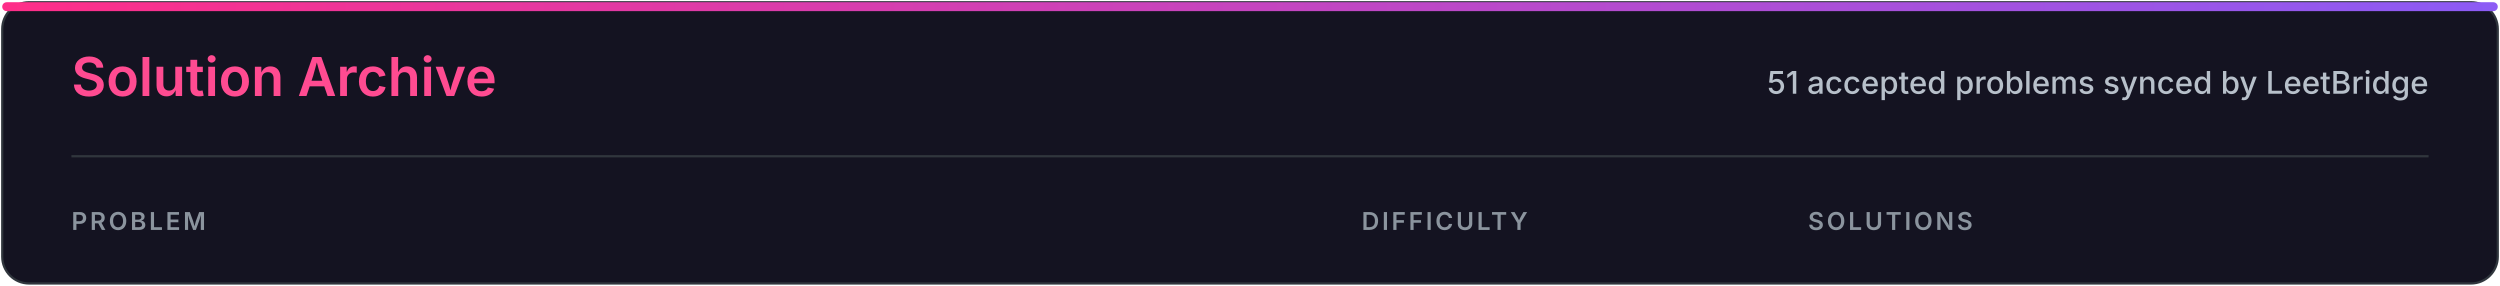
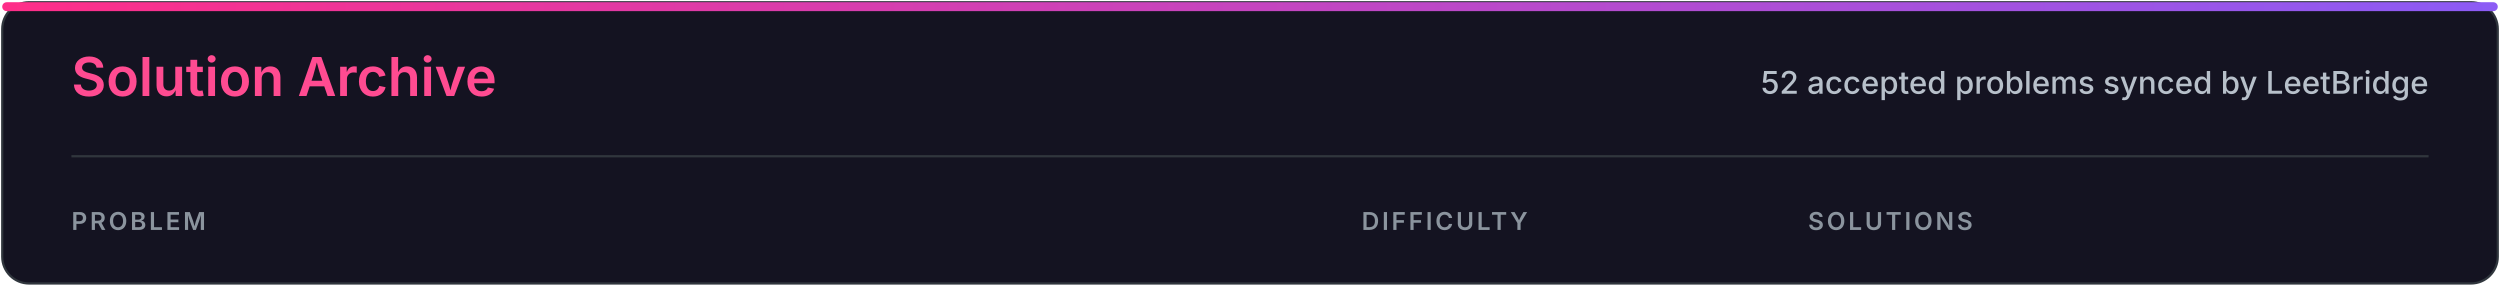
<svg xmlns="http://www.w3.org/2000/svg" width="1120" height="128" viewBox="0 0 1120 128" role="img" aria-labelledby="title desc">
  <defs>
    <linearGradient id="accent" x1="0" x2="1">
      <stop stop-color="#ff2e88" />
      <stop offset="1" stop-color="#8b5cf6" />
    </linearGradient>
    <style>
.heading{font:600 24px -apple-system,BlinkMacSystemFont,'Segoe UI',sans-serif;fill:#ff4b91}
.subtitle{font:500 14px -apple-system,BlinkMacSystemFont,'Segoe UI',sans-serif;fill:#b7c0ca}
.column{font:600 11px -apple-system,BlinkMacSystemFont,'Segoe UI',sans-serif;letter-spacing:1.2px;fill:#8b949e}
</style>
  </defs>
  <rect x="1" y="1" width="1118" height="126" rx="12" fill="#141321" stroke="#30363d" />
  <rect x="1" y="1" width="1118" height="4" rx="2" fill="url(#accent)" />
  <text x="32" y="43" class="heading">Solution Archive</text>
-   <text x="1088" y="42" class="subtitle" text-anchor="end">51 accepted problems synced by LeetBridge</text>
+   <text x="1088" y="42" class="subtitle" text-anchor="end">52 accepted problems synced by LeetBridge</text>
  <line x1="32" y1="70" x2="1088" y2="70" stroke="#30363d" />
  <text x="32" y="103" class="column">PROBLEM</text>
  <text x="610" y="103" class="column">DIFFICULTY</text>
  <text x="810" y="103" class="column">SOLUTIONS</text>
</svg>
